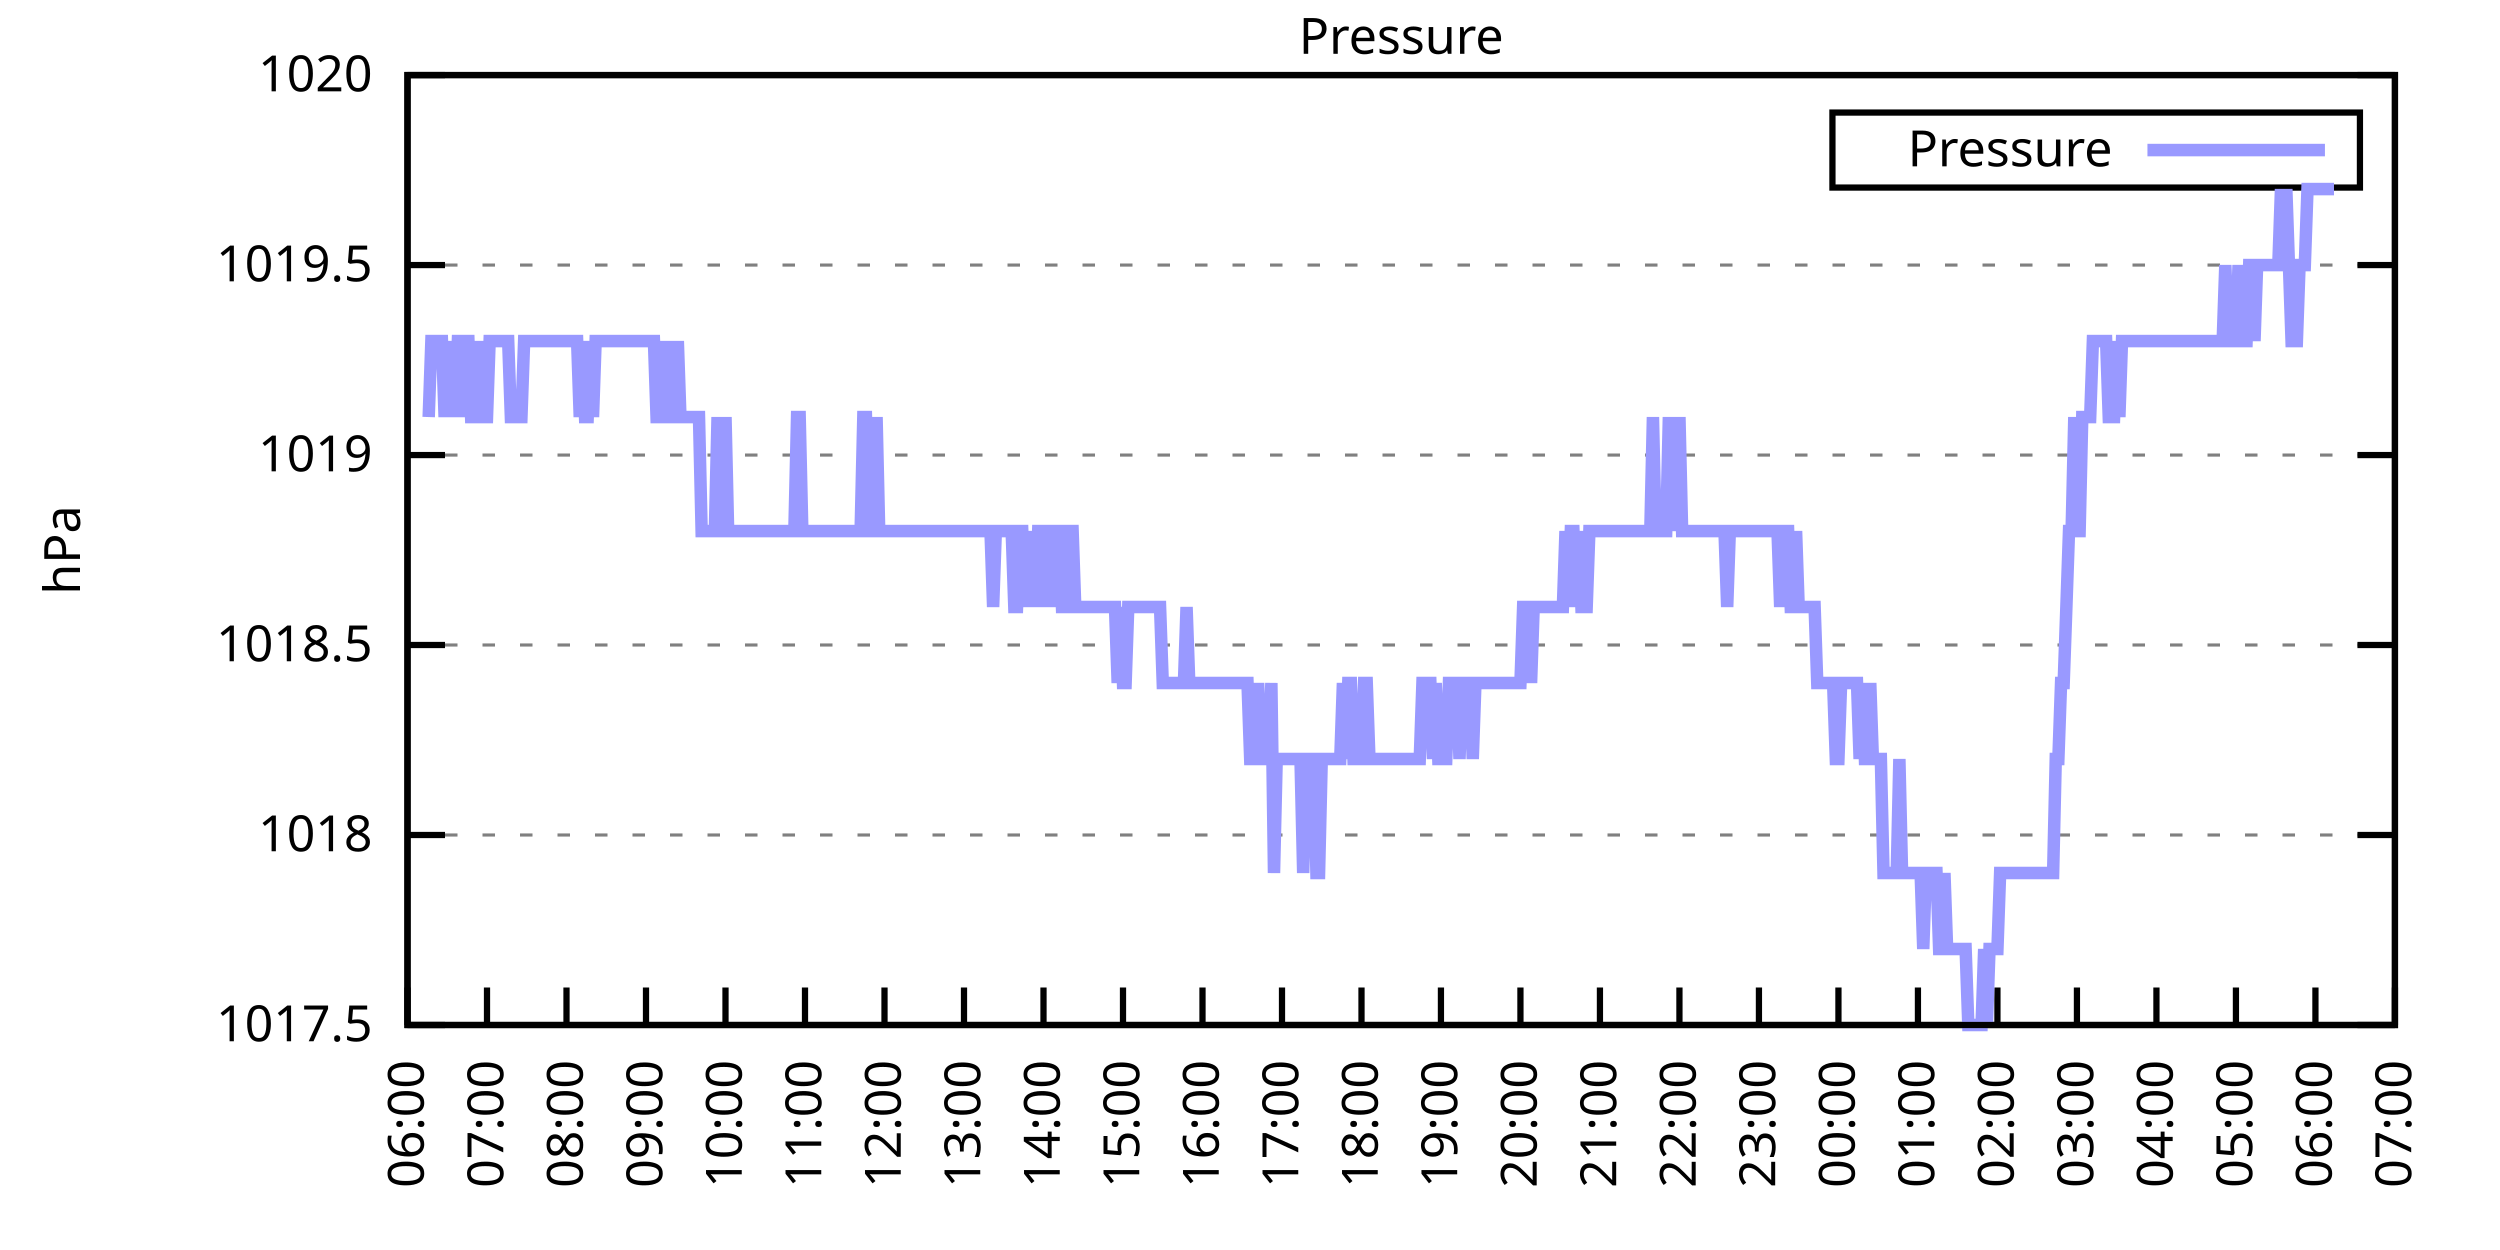
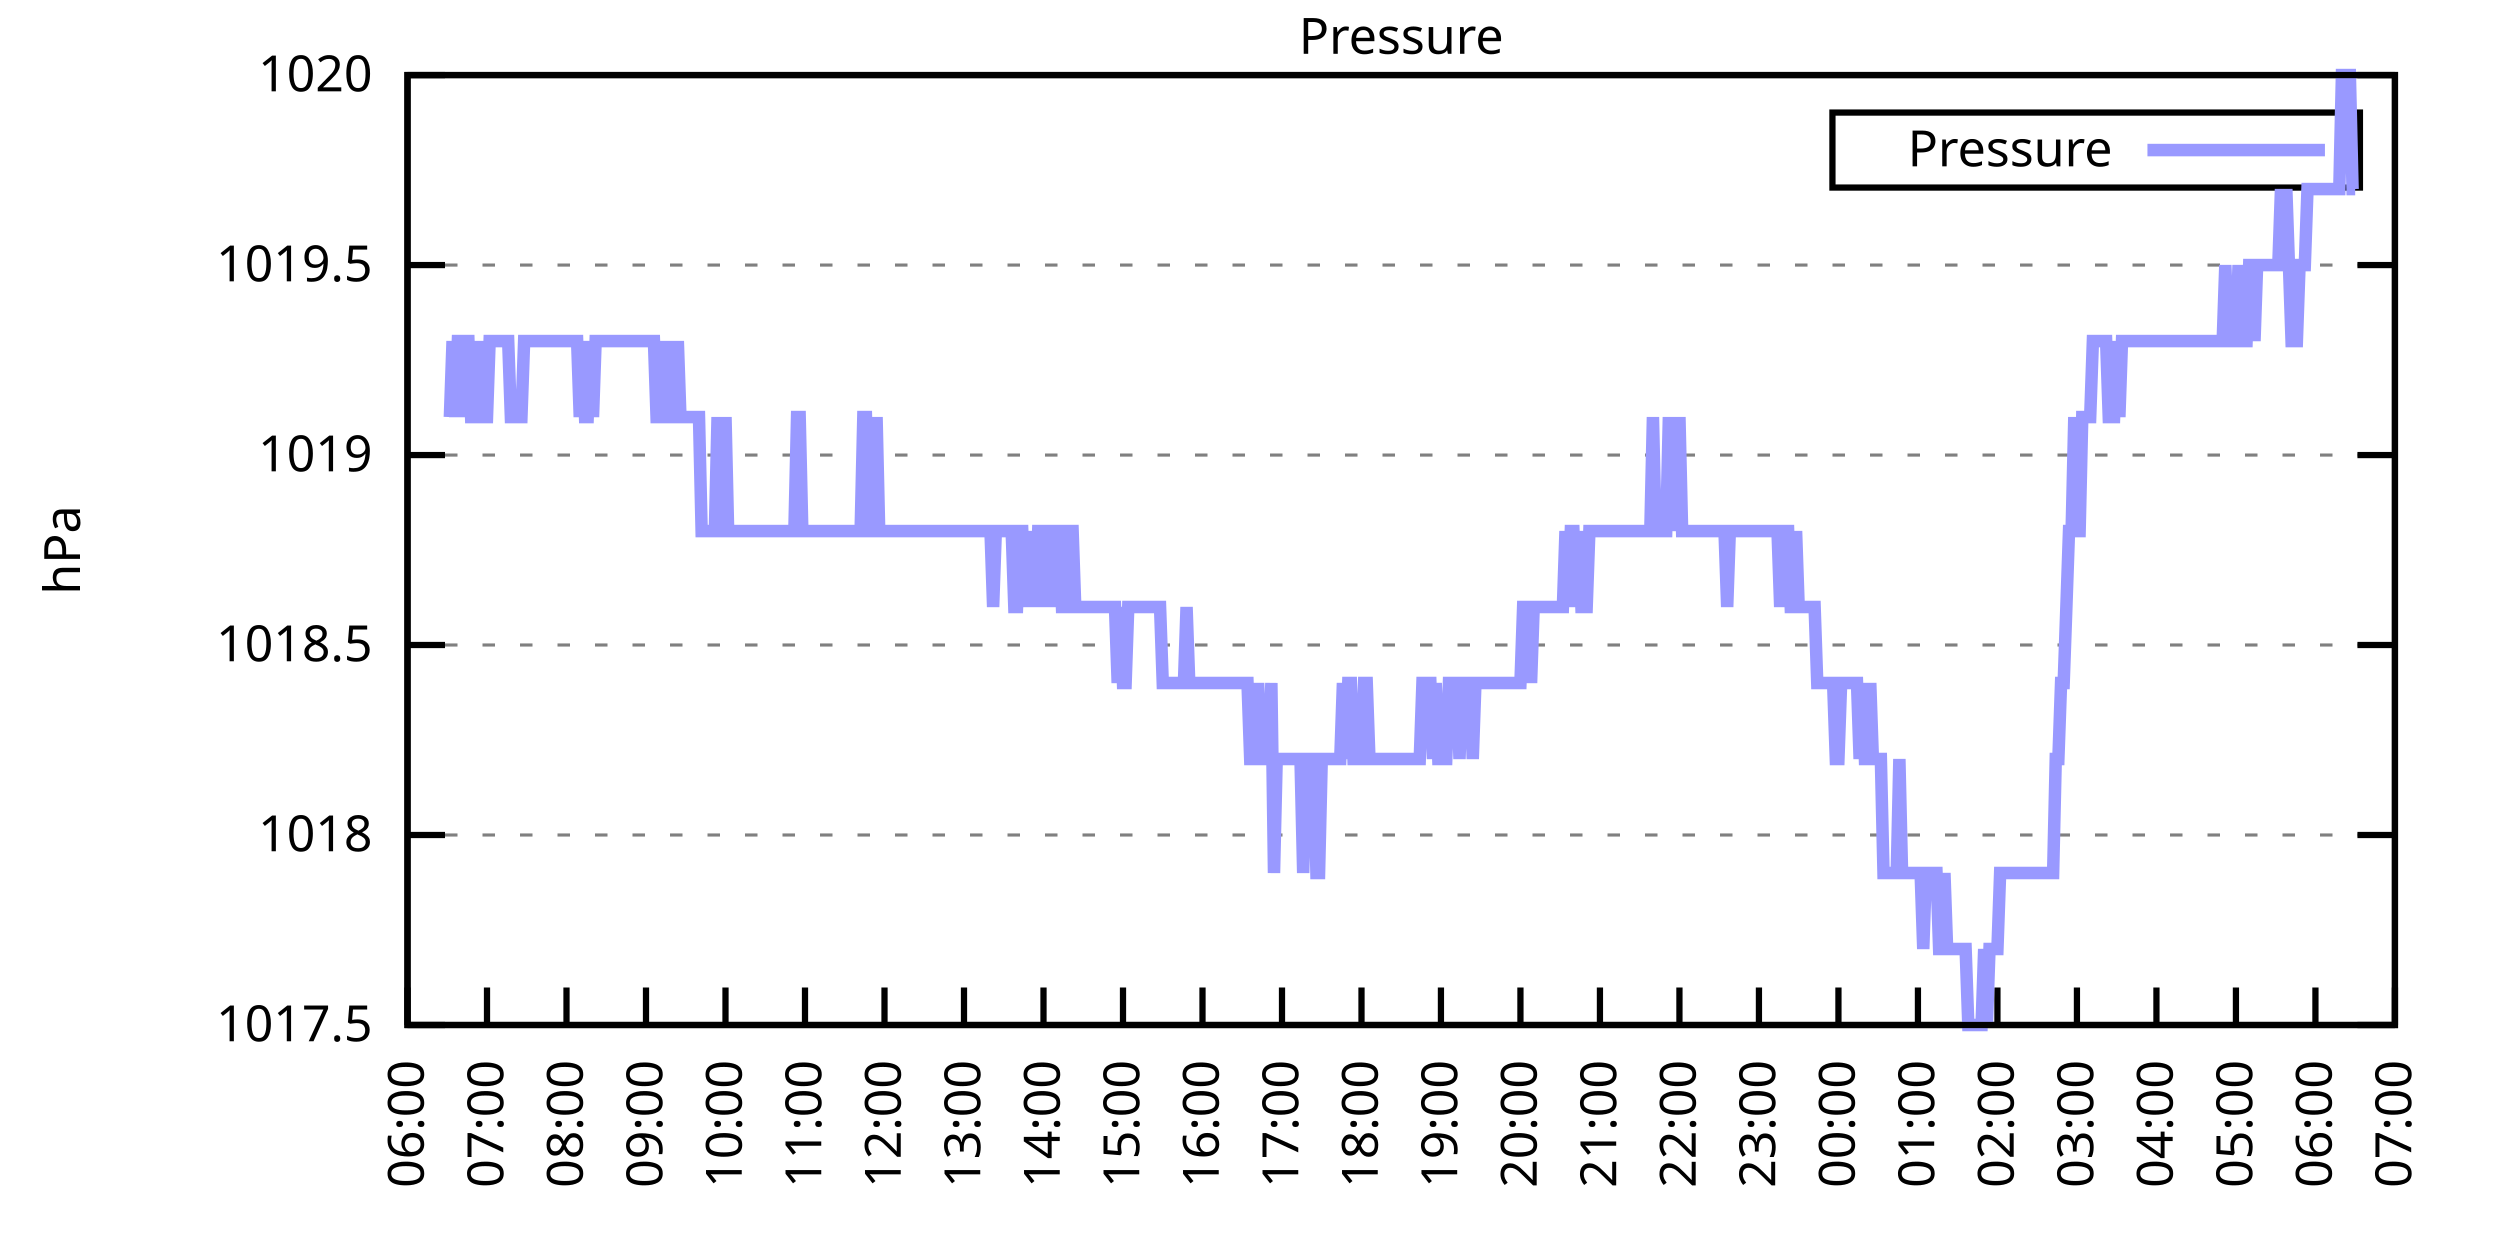
<svg xmlns="http://www.w3.org/2000/svg" xmlns:xlink="http://www.w3.org/1999/xlink" width="400" height="200" viewBox="0 0 400 200">
  <g id="gnuplot_canvas">
    <rect x="0" y="0" width="400" height="200" fill="none" />
    <defs>
      <circle id="gpDot" r="0.5" stroke-width="0.5" stroke="currentColor" />
      <path id="gpPt0" stroke-width="0.333" stroke="currentColor" d="M-1,0 h2 M0,-1 v2" />
      <path id="gpPt1" stroke-width="0.333" stroke="currentColor" d="M-1,-1 L1,1 M1,-1 L-1,1" />
      <path id="gpPt2" stroke-width="0.333" stroke="currentColor" d="M-1,0 L1,0 M0,-1 L0,1 M-1,-1 L1,1 M-1,1 L1,-1" />
      <rect id="gpPt3" stroke-width="0.333" stroke="currentColor" x="-1" y="-1" width="2" height="2" />
      <rect id="gpPt4" stroke-width="0.333" stroke="currentColor" fill="currentColor" x="-1" y="-1" width="2" height="2" />
      <circle id="gpPt5" stroke-width="0.333" stroke="currentColor" cx="0" cy="0" r="1" />
      <use xlink:href="#gpPt5" id="gpPt6" fill="currentColor" stroke="none" />
      <path id="gpPt7" stroke-width="0.333" stroke="currentColor" d="M0,-1.33 L-1.33,0.67 L1.33,0.67 z" />
      <use xlink:href="#gpPt7" id="gpPt8" fill="currentColor" stroke="none" />
      <use xlink:href="#gpPt7" id="gpPt9" stroke="currentColor" transform="rotate(180)" />
      <use xlink:href="#gpPt9" id="gpPt10" fill="currentColor" stroke="none" />
      <use xlink:href="#gpPt3" id="gpPt11" stroke="currentColor" transform="rotate(45)" />
      <use xlink:href="#gpPt11" id="gpPt12" fill="currentColor" stroke="none" />
      <path id="gpPt13" stroke-width="0.333" stroke="currentColor" d="M0,1.330 L1.265,0.411 L0.782,-1.067 L-0.782,-1.076 L-1.265,0.411 z" />
      <use xlink:href="#gpPt13" id="gpPt14" fill="currentColor" stroke="none" />
      <filter id="textbox" filterUnits="objectBoundingBox" x="0" y="0" height="1" width="1">
        <feFlood flood-color="white" flood-opacity="1" result="bgnd" />
        <feComposite in="SourceGraphic" in2="bgnd" operator="atop" />
      </filter>
      <filter id="greybox" filterUnits="objectBoundingBox" x="0" y="0" height="1" width="1">
        <feFlood flood-color="lightgrey" flood-opacity="1" result="grey" />
        <feComposite in="SourceGraphic" in2="grey" operator="atop" />
      </filter>
    </defs>
    <g fill="none" color="white" stroke="currentColor" stroke-width="1.00" stroke-linecap="butt" stroke-linejoin="miter">
</g>
    <g fill="none" color="black" stroke="currentColor" stroke-width="1.00" stroke-linecap="butt" stroke-linejoin="miter">
      <g stroke="none" shape-rendering="crispEdges">
        <polygon fill="rgb(255, 255, 255)" points="65.20,164.00 383.18,164.00 383.18,12.02 65.20,12.02 " />
      </g>
    </g>
    <g fill="none" color="black" stroke="currentColor" stroke-width="1.00" stroke-linecap="butt" stroke-linejoin="miter">
</g>
    <g fill="none" color="black" stroke="black" stroke-width="0.50" stroke-linecap="butt" stroke-linejoin="miter">
</g>
    <g fill="none" color="gray" stroke="currentColor" stroke-width="0.50" stroke-linecap="butt" stroke-linejoin="miter">
      <path stroke="gray" stroke-dasharray="2,4" class="gridline" d="M65.20,164.00 L383.19,164.00  " />
    </g>
    <g fill="none" color="gray" stroke="gray" stroke-width="1.00" stroke-linecap="butt" stroke-linejoin="miter">
</g>
    <g fill="none" color="black" stroke="currentColor" stroke-width="1.00" stroke-linecap="butt" stroke-linejoin="miter">
      <path stroke="black" d="M65.20,164.00 L71.20,164.00 M383.19,164.00 L377.19,164.00  " />
      <g transform="translate(59.60,166.60)" stroke="none" fill="black" font-family="Sans" font-size="8.00" text-anchor="end">
        <text>
          <tspan font-family="Sans"> 1017.5</tspan>
        </text>
      </g>
    </g>
    <g fill="none" color="black" stroke="currentColor" stroke-width="1.00" stroke-linecap="butt" stroke-linejoin="miter">
</g>
    <g fill="none" color="black" stroke="black" stroke-width="0.50" stroke-linecap="butt" stroke-linejoin="miter">
</g>
    <g fill="none" color="gray" stroke="currentColor" stroke-width="0.50" stroke-linecap="butt" stroke-linejoin="miter">
      <path stroke="gray" stroke-dasharray="2,4" class="gridline" d="M65.20,133.60 L383.19,133.60  " />
    </g>
    <g fill="none" color="gray" stroke="gray" stroke-width="1.00" stroke-linecap="butt" stroke-linejoin="miter">
</g>
    <g fill="none" color="black" stroke="currentColor" stroke-width="1.00" stroke-linecap="butt" stroke-linejoin="miter">
      <path stroke="black" d="M65.20,133.60 L71.20,133.60 M383.19,133.60 L377.19,133.60  " />
      <g transform="translate(59.60,136.20)" stroke="none" fill="black" font-family="Sans" font-size="8.00" text-anchor="end">
        <text>
          <tspan font-family="Sans"> 1018</tspan>
        </text>
      </g>
    </g>
    <g fill="none" color="black" stroke="currentColor" stroke-width="1.00" stroke-linecap="butt" stroke-linejoin="miter">
</g>
    <g fill="none" color="black" stroke="black" stroke-width="0.50" stroke-linecap="butt" stroke-linejoin="miter">
</g>
    <g fill="none" color="gray" stroke="currentColor" stroke-width="0.50" stroke-linecap="butt" stroke-linejoin="miter">
      <path stroke="gray" stroke-dasharray="2,4" class="gridline" d="M65.20,103.20 L383.19,103.20  " />
    </g>
    <g fill="none" color="gray" stroke="gray" stroke-width="1.00" stroke-linecap="butt" stroke-linejoin="miter">
</g>
    <g fill="none" color="black" stroke="currentColor" stroke-width="1.00" stroke-linecap="butt" stroke-linejoin="miter">
      <path stroke="black" d="M65.20,103.20 L71.20,103.20 M383.19,103.20 L377.19,103.20  " />
      <g transform="translate(59.60,105.80)" stroke="none" fill="black" font-family="Sans" font-size="8.00" text-anchor="end">
        <text>
          <tspan font-family="Sans"> 1018.5</tspan>
        </text>
      </g>
    </g>
    <g fill="none" color="black" stroke="currentColor" stroke-width="1.00" stroke-linecap="butt" stroke-linejoin="miter">
</g>
    <g fill="none" color="black" stroke="black" stroke-width="0.50" stroke-linecap="butt" stroke-linejoin="miter">
</g>
    <g fill="none" color="gray" stroke="currentColor" stroke-width="0.50" stroke-linecap="butt" stroke-linejoin="miter">
      <path stroke="gray" stroke-dasharray="2,4" class="gridline" d="M65.20,72.81 L383.19,72.81  " />
    </g>
    <g fill="none" color="gray" stroke="gray" stroke-width="1.00" stroke-linecap="butt" stroke-linejoin="miter">
</g>
    <g fill="none" color="black" stroke="currentColor" stroke-width="1.00" stroke-linecap="butt" stroke-linejoin="miter">
      <path stroke="black" d="M65.20,72.81 L71.20,72.81 M383.19,72.81 L377.19,72.81  " />
      <g transform="translate(59.60,75.41)" stroke="none" fill="black" font-family="Sans" font-size="8.00" text-anchor="end">
        <text>
          <tspan font-family="Sans"> 1019</tspan>
        </text>
      </g>
    </g>
    <g fill="none" color="black" stroke="currentColor" stroke-width="1.00" stroke-linecap="butt" stroke-linejoin="miter">
</g>
    <g fill="none" color="black" stroke="black" stroke-width="0.50" stroke-linecap="butt" stroke-linejoin="miter">
</g>
    <g fill="none" color="gray" stroke="currentColor" stroke-width="0.50" stroke-linecap="butt" stroke-linejoin="miter">
      <path stroke="gray" stroke-dasharray="2,4" class="gridline" d="M65.20,42.41 L383.19,42.41  " />
    </g>
    <g fill="none" color="gray" stroke="gray" stroke-width="1.00" stroke-linecap="butt" stroke-linejoin="miter">
</g>
    <g fill="none" color="black" stroke="currentColor" stroke-width="1.00" stroke-linecap="butt" stroke-linejoin="miter">
      <path stroke="black" d="M65.20,42.41 L71.20,42.41 M383.19,42.41 L377.19,42.41  " />
      <g transform="translate(59.60,45.01)" stroke="none" fill="black" font-family="Sans" font-size="8.00" text-anchor="end">
        <text>
          <tspan font-family="Sans"> 1019.5</tspan>
        </text>
      </g>
    </g>
    <g fill="none" color="black" stroke="currentColor" stroke-width="1.00" stroke-linecap="butt" stroke-linejoin="miter">
</g>
    <g fill="none" color="black" stroke="black" stroke-width="0.50" stroke-linecap="butt" stroke-linejoin="miter">
</g>
    <g fill="none" color="gray" stroke="currentColor" stroke-width="0.50" stroke-linecap="butt" stroke-linejoin="miter">
      <path stroke="gray" stroke-dasharray="2,4" class="gridline" d="M65.20,12.01 L383.19,12.01  " />
    </g>
    <g fill="none" color="gray" stroke="gray" stroke-width="1.00" stroke-linecap="butt" stroke-linejoin="miter">
</g>
    <g fill="none" color="black" stroke="currentColor" stroke-width="1.00" stroke-linecap="butt" stroke-linejoin="miter">
      <path stroke="black" d="M65.20,12.01 L71.20,12.01 M383.19,12.01 L377.19,12.01  " />
      <g transform="translate(59.60,14.61)" stroke="none" fill="black" font-family="Sans" font-size="8.00" text-anchor="end">
        <text>
          <tspan font-family="Sans"> 1020</tspan>
        </text>
      </g>
    </g>
    <g fill="none" color="black" stroke="currentColor" stroke-width="1.00" stroke-linecap="butt" stroke-linejoin="miter">
      <path stroke="black" d="M65.20,164.00 L65.20,158.00  " />
      <g transform="translate(67.80,169.60) rotate(270.00)" stroke="none" fill="black" font-family="Sans" font-size="8.00" text-anchor="end">
        <text>
          <tspan font-family="Sans">06:00</tspan>
        </text>
      </g>
    </g>
    <g fill="none" color="black" stroke="currentColor" stroke-width="1.00" stroke-linecap="butt" stroke-linejoin="miter">
      <path stroke="black" d="M77.92,164.00 L77.92,158.00  " />
      <g transform="translate(80.52,169.60) rotate(270.00)" stroke="none" fill="black" font-family="Sans" font-size="8.00" text-anchor="end">
        <text>
          <tspan font-family="Sans">07:00</tspan>
        </text>
      </g>
    </g>
    <g fill="none" color="black" stroke="currentColor" stroke-width="1.00" stroke-linecap="butt" stroke-linejoin="miter">
      <path stroke="black" d="M90.64,164.00 L90.64,158.00  " />
      <g transform="translate(93.24,169.60) rotate(270.00)" stroke="none" fill="black" font-family="Sans" font-size="8.00" text-anchor="end">
        <text>
          <tspan font-family="Sans">08:00</tspan>
        </text>
      </g>
    </g>
    <g fill="none" color="black" stroke="currentColor" stroke-width="1.00" stroke-linecap="butt" stroke-linejoin="miter">
      <path stroke="black" d="M103.36,164.00 L103.36,158.00  " />
      <g transform="translate(105.96,169.60) rotate(270.00)" stroke="none" fill="black" font-family="Sans" font-size="8.00" text-anchor="end">
        <text>
          <tspan font-family="Sans">09:00</tspan>
        </text>
      </g>
    </g>
    <g fill="none" color="black" stroke="currentColor" stroke-width="1.00" stroke-linecap="butt" stroke-linejoin="miter">
      <path stroke="black" d="M116.08,164.00 L116.08,158.00  " />
      <g transform="translate(118.68,169.60) rotate(270.00)" stroke="none" fill="black" font-family="Sans" font-size="8.00" text-anchor="end">
        <text>
          <tspan font-family="Sans">10:00</tspan>
        </text>
      </g>
    </g>
    <g fill="none" color="black" stroke="currentColor" stroke-width="1.00" stroke-linecap="butt" stroke-linejoin="miter">
      <path stroke="black" d="M128.80,164.00 L128.80,158.00  " />
      <g transform="translate(131.40,169.60) rotate(270.00)" stroke="none" fill="black" font-family="Sans" font-size="8.00" text-anchor="end">
        <text>
          <tspan font-family="Sans">11:00</tspan>
        </text>
      </g>
    </g>
    <g fill="none" color="black" stroke="currentColor" stroke-width="1.00" stroke-linecap="butt" stroke-linejoin="miter">
      <path stroke="black" d="M141.52,164.00 L141.52,158.00  " />
      <g transform="translate(144.12,169.60) rotate(270.00)" stroke="none" fill="black" font-family="Sans" font-size="8.00" text-anchor="end">
        <text>
          <tspan font-family="Sans">12:00</tspan>
        </text>
      </g>
    </g>
    <g fill="none" color="black" stroke="currentColor" stroke-width="1.00" stroke-linecap="butt" stroke-linejoin="miter">
      <path stroke="black" d="M154.24,164.00 L154.24,158.00  " />
      <g transform="translate(156.84,169.60) rotate(270.00)" stroke="none" fill="black" font-family="Sans" font-size="8.00" text-anchor="end">
        <text>
          <tspan font-family="Sans">13:00</tspan>
        </text>
      </g>
    </g>
    <g fill="none" color="black" stroke="currentColor" stroke-width="1.00" stroke-linecap="butt" stroke-linejoin="miter">
      <path stroke="black" d="M166.96,164.00 L166.96,158.00  " />
      <g transform="translate(169.56,169.60) rotate(270.00)" stroke="none" fill="black" font-family="Sans" font-size="8.00" text-anchor="end">
        <text>
          <tspan font-family="Sans">14:00</tspan>
        </text>
      </g>
    </g>
    <g fill="none" color="black" stroke="currentColor" stroke-width="1.00" stroke-linecap="butt" stroke-linejoin="miter">
      <path stroke="black" d="M179.68,164.00 L179.68,158.00  " />
      <g transform="translate(182.28,169.60) rotate(270.00)" stroke="none" fill="black" font-family="Sans" font-size="8.00" text-anchor="end">
        <text>
          <tspan font-family="Sans">15:00</tspan>
        </text>
      </g>
    </g>
    <g fill="none" color="black" stroke="currentColor" stroke-width="1.00" stroke-linecap="butt" stroke-linejoin="miter">
      <path stroke="black" d="M192.40,164.00 L192.40,158.00  " />
      <g transform="translate(195.00,169.60) rotate(270.00)" stroke="none" fill="black" font-family="Sans" font-size="8.00" text-anchor="end">
        <text>
          <tspan font-family="Sans">16:00</tspan>
        </text>
      </g>
    </g>
    <g fill="none" color="black" stroke="currentColor" stroke-width="1.00" stroke-linecap="butt" stroke-linejoin="miter">
      <path stroke="black" d="M205.12,164.00 L205.12,158.00  " />
      <g transform="translate(207.72,169.60) rotate(270.00)" stroke="none" fill="black" font-family="Sans" font-size="8.00" text-anchor="end">
        <text>
          <tspan font-family="Sans">17:00</tspan>
        </text>
      </g>
    </g>
    <g fill="none" color="black" stroke="currentColor" stroke-width="1.00" stroke-linecap="butt" stroke-linejoin="miter">
      <path stroke="black" d="M217.84,164.00 L217.84,158.00  " />
      <g transform="translate(220.44,169.60) rotate(270.00)" stroke="none" fill="black" font-family="Sans" font-size="8.00" text-anchor="end">
        <text>
          <tspan font-family="Sans">18:00</tspan>
        </text>
      </g>
    </g>
    <g fill="none" color="black" stroke="currentColor" stroke-width="1.00" stroke-linecap="butt" stroke-linejoin="miter">
      <path stroke="black" d="M230.55,164.00 L230.55,158.00  " />
      <g transform="translate(233.15,169.60) rotate(270.00)" stroke="none" fill="black" font-family="Sans" font-size="8.00" text-anchor="end">
        <text>
          <tspan font-family="Sans">19:00</tspan>
        </text>
      </g>
    </g>
    <g fill="none" color="black" stroke="currentColor" stroke-width="1.00" stroke-linecap="butt" stroke-linejoin="miter">
      <path stroke="black" d="M243.27,164.00 L243.27,158.00  " />
      <g transform="translate(245.87,169.60) rotate(270.00)" stroke="none" fill="black" font-family="Sans" font-size="8.00" text-anchor="end">
        <text>
          <tspan font-family="Sans">20:00</tspan>
        </text>
      </g>
    </g>
    <g fill="none" color="black" stroke="currentColor" stroke-width="1.00" stroke-linecap="butt" stroke-linejoin="miter">
      <path stroke="black" d="M255.99,164.00 L255.99,158.00  " />
      <g transform="translate(258.59,169.60) rotate(270.00)" stroke="none" fill="black" font-family="Sans" font-size="8.00" text-anchor="end">
        <text>
          <tspan font-family="Sans">21:00</tspan>
        </text>
      </g>
    </g>
    <g fill="none" color="black" stroke="currentColor" stroke-width="1.00" stroke-linecap="butt" stroke-linejoin="miter">
      <path stroke="black" d="M268.71,164.00 L268.71,158.00  " />
      <g transform="translate(271.31,169.60) rotate(270.00)" stroke="none" fill="black" font-family="Sans" font-size="8.00" text-anchor="end">
        <text>
          <tspan font-family="Sans">22:00</tspan>
        </text>
      </g>
    </g>
    <g fill="none" color="black" stroke="currentColor" stroke-width="1.00" stroke-linecap="butt" stroke-linejoin="miter">
      <path stroke="black" d="M281.43,164.00 L281.43,158.00  " />
      <g transform="translate(284.03,169.60) rotate(270.00)" stroke="none" fill="black" font-family="Sans" font-size="8.00" text-anchor="end">
        <text>
          <tspan font-family="Sans">23:00</tspan>
        </text>
      </g>
    </g>
    <g fill="none" color="black" stroke="currentColor" stroke-width="1.00" stroke-linecap="butt" stroke-linejoin="miter">
      <path stroke="black" d="M294.15,164.00 L294.15,158.00  " />
      <g transform="translate(296.75,169.60) rotate(270.00)" stroke="none" fill="black" font-family="Sans" font-size="8.00" text-anchor="end">
        <text>
          <tspan font-family="Sans">00:00</tspan>
        </text>
      </g>
    </g>
    <g fill="none" color="black" stroke="currentColor" stroke-width="1.00" stroke-linecap="butt" stroke-linejoin="miter">
      <path stroke="black" d="M306.87,164.00 L306.87,158.00  " />
      <g transform="translate(309.47,169.60) rotate(270.00)" stroke="none" fill="black" font-family="Sans" font-size="8.00" text-anchor="end">
        <text>
          <tspan font-family="Sans">01:00</tspan>
        </text>
      </g>
    </g>
    <g fill="none" color="black" stroke="currentColor" stroke-width="1.00" stroke-linecap="butt" stroke-linejoin="miter">
      <path stroke="black" d="M319.59,164.00 L319.59,158.00  " />
      <g transform="translate(322.19,169.60) rotate(270.00)" stroke="none" fill="black" font-family="Sans" font-size="8.00" text-anchor="end">
        <text>
          <tspan font-family="Sans">02:00</tspan>
        </text>
      </g>
    </g>
    <g fill="none" color="black" stroke="currentColor" stroke-width="1.00" stroke-linecap="butt" stroke-linejoin="miter">
      <path stroke="black" d="M332.31,164.00 L332.31,158.00  " />
      <g transform="translate(334.91,169.60) rotate(270.00)" stroke="none" fill="black" font-family="Sans" font-size="8.00" text-anchor="end">
        <text>
          <tspan font-family="Sans">03:00</tspan>
        </text>
      </g>
    </g>
    <g fill="none" color="black" stroke="currentColor" stroke-width="1.00" stroke-linecap="butt" stroke-linejoin="miter">
      <path stroke="black" d="M345.03,164.00 L345.03,158.00  " />
      <g transform="translate(347.63,169.60) rotate(270.00)" stroke="none" fill="black" font-family="Sans" font-size="8.00" text-anchor="end">
        <text>
          <tspan font-family="Sans">04:00</tspan>
        </text>
      </g>
    </g>
    <g fill="none" color="black" stroke="currentColor" stroke-width="1.00" stroke-linecap="butt" stroke-linejoin="miter">
      <path stroke="black" d="M357.75,164.00 L357.75,158.00  " />
      <g transform="translate(360.35,169.60) rotate(270.00)" stroke="none" fill="black" font-family="Sans" font-size="8.00" text-anchor="end">
        <text>
          <tspan font-family="Sans">05:00</tspan>
        </text>
      </g>
    </g>
    <g fill="none" color="black" stroke="currentColor" stroke-width="1.00" stroke-linecap="butt" stroke-linejoin="miter">
      <path stroke="black" d="M370.47,164.00 L370.47,158.00  " />
      <g transform="translate(373.07,169.60) rotate(270.00)" stroke="none" fill="black" font-family="Sans" font-size="8.00" text-anchor="end">
        <text>
          <tspan font-family="Sans">06:00</tspan>
        </text>
      </g>
    </g>
    <g fill="none" color="black" stroke="currentColor" stroke-width="1.00" stroke-linecap="butt" stroke-linejoin="miter">
      <path stroke="black" d="M383.19,164.00 L383.19,158.00  " />
      <g transform="translate(385.79,169.60) rotate(270.00)" stroke="none" fill="black" font-family="Sans" font-size="8.00" text-anchor="end">
        <text>
          <tspan font-family="Sans">07:00</tspan>
        </text>
      </g>
    </g>
    <g fill="none" color="black" stroke="currentColor" stroke-width="1.00" stroke-linecap="butt" stroke-linejoin="miter">
</g>
    <g fill="none" color="black" stroke="currentColor" stroke-width="1.00" stroke-linecap="butt" stroke-linejoin="miter">
      <path stroke="black" d="M65.20,12.01 L65.20,164.00 L383.19,164.00 L383.19,12.01 L65.20,12.01 Z  " />
    </g>
    <g fill="none" color="black" stroke="currentColor" stroke-width="1.00" stroke-linecap="butt" stroke-linejoin="miter">
</g>
    <g fill="none" color="black" stroke="currentColor" stroke-width="1.00" stroke-linecap="butt" stroke-linejoin="miter">
      <path stroke="black" d="M293.19,30.01 L293.19,18.01 L377.59,18.01 L377.59,30.01 L293.19,30.01 Z  " />
    </g>
    <g id="Pressure_plot_1">
      <g fill="none" color="white" stroke="black" stroke-width="2.00" stroke-linecap="butt" stroke-linejoin="miter">
</g>
      <g fill="none" color="black" stroke="currentColor" stroke-width="2.00" stroke-linecap="butt" stroke-linejoin="miter">
        <g transform="translate(337.99,26.61)" stroke="none" fill="black" font-family="Sans" font-size="8.00" text-anchor="end">
          <text>
            <tspan font-family="Sans">Pressure</tspan>
          </text>
        </g>
      </g>
      <g fill="none" color="black" stroke="currentColor" stroke-width="2.00" stroke-linecap="butt" stroke-linejoin="miter">
-         <path stroke="rgb(153, 153, 255)" d="M343.59,24.01 L371.99,24.01 M68.59,66.73 L69.02,54.57 L69.44,54.57 L69.86,54.57 L70.29,54.57 L70.71,54.57   L71.14,66.73 L71.56,54.57 L71.98,66.73 L72.41,54.57 L72.83,66.73 L73.26,54.57 L73.68,54.57 L74.10,66.73   L74.53,54.57 L74.95,54.57 L75.38,66.73 L75.80,66.73 L76.22,66.73 L76.65,54.57 L77.07,66.73 L77.50,66.73   L77.92,66.73 L78.34,54.57 L78.77,54.57 L79.19,54.57 L79.62,54.57 L80.04,54.57 L80.46,54.57 L80.89,54.57   L81.31,54.57 L81.74,66.73 L82.16,66.73 L82.58,66.73 L83.01,66.73 L83.43,66.73 L83.86,54.57 L84.28,54.57   L84.70,54.57 L85.13,54.57 L85.55,54.57 L85.98,54.57 L86.40,54.57 L86.82,54.57 L87.25,54.57 L87.67,54.57   L88.10,54.57 L88.52,54.57 L88.94,54.57 L89.37,54.57 L89.79,54.57 L90.22,54.57 L90.64,54.57 L91.06,54.57   L91.49,54.57 L91.91,54.57 L92.34,54.57 L92.76,66.73 L93.18,54.57 L93.61,66.73 L94.03,66.73 L94.46,54.57   L94.88,66.73 L95.30,54.57 L95.73,54.57 L96.15,54.57 L96.58,54.57 L97.00,54.57 L97.42,54.57 L97.85,54.57   L98.27,54.57 L98.69,54.57 L99.12,54.57 L99.54,54.57 L99.97,54.57 L100.39,54.57 L100.81,54.57 L101.24,54.57   L101.66,54.57 L102.09,54.57 L102.51,54.57 L102.93,54.57 L103.36,54.57 L103.78,54.57 L104.21,54.57 L104.63,54.57   L105.05,66.73 L105.48,66.73 L105.90,66.73 L106.33,54.57 L106.75,66.73 L107.17,66.73 L107.60,54.57 L108.02,66.73   L108.45,54.57 L108.87,66.73 L109.29,66.73 L109.72,66.73 L110.14,66.73 L110.57,66.73 L110.99,66.73 L111.41,66.73   L111.84,66.73 L112.26,84.97 L112.69,84.97 L113.11,84.97 L113.53,84.97 L113.96,84.97 L114.38,84.97 L114.81,66.73   L115.23,84.97 L115.65,84.97 L116.08,66.73 L116.50,84.97 L116.93,84.97 L117.35,84.97 L117.77,84.97 L118.20,84.97   L118.62,84.97 L119.05,84.97 L119.47,84.97 L119.89,84.97 L120.32,84.97 L120.74,84.97 L121.17,84.97 L121.59,84.97   L122.01,84.97 L122.44,84.97 L122.86,84.97 L123.29,84.97 L123.71,84.97 L124.13,84.97 L124.56,84.97 L124.98,84.97   L125.41,84.97 L125.83,84.97 L126.25,84.97 L126.68,84.97 L127.10,84.97 L127.53,66.73 L127.95,66.73 L128.37,84.97   L128.80,84.97 L129.22,84.97 L129.65,84.97 L130.07,84.97 L130.49,84.97 L130.92,84.97 L131.34,84.97 L131.77,84.97   L132.19,84.97 L132.61,84.97 L133.04,84.97 L133.46,84.97 L133.89,84.97 L134.31,84.97 L134.73,84.97 L135.16,84.97   L135.58,84.97 L136.01,84.97 L136.43,84.97 L136.85,84.97 L137.28,84.97 L137.70,84.97 L138.13,66.73 L138.55,66.73   L138.97,84.97 L139.40,84.97 L139.82,84.97 L140.25,66.73 L140.67,84.97 L141.09,84.97 L141.52,84.97 L141.94,84.97   L142.37,84.97 L142.79,84.97 L143.21,84.97 L143.64,84.97 L144.06,84.97 L144.49,84.97 L144.91,84.97 L145.33,84.97   L145.76,84.97 L146.18,84.97 L146.61,84.97 L147.03,84.97 L147.45,84.97 L147.88,84.97 L148.30,84.97 L148.73,84.97   L149.15,84.97 L149.57,84.97 L150.00,84.97 L150.42,84.97 L150.85,84.97 L151.27,84.97 L151.69,84.97 L152.12,84.97   L152.54,84.97 L152.97,84.97 L153.39,84.97 L153.81,84.97 L154.24,84.97 L154.66,84.97 L155.09,84.97 L155.51,84.97   L155.93,84.97 L156.36,84.97 L156.78,84.97 L157.21,84.97 L157.63,84.97 L158.05,84.97 L158.48,84.97 L158.90,97.12   L159.33,84.97 L159.75,84.97 L160.17,84.97 L160.60,84.97 L161.02,84.97 L161.44,84.97 L161.87,84.97 L162.29,97.12   L162.72,97.12 L163.14,84.97 L163.56,84.97 L163.99,97.12 L164.41,84.97 L164.84,97.12 L165.26,84.97 L165.68,97.12   L166.11,84.97 L166.53,84.97 L166.96,84.97 L167.38,97.12 L167.80,84.97 L168.23,84.97 L168.65,97.12 L169.08,84.97   L169.50,84.97 L169.92,97.12 L170.35,97.12 L170.77,84.97 L171.20,84.97 L171.62,84.97 L172.04,97.12 L172.47,97.12   L172.89,97.12 L173.32,97.12 L173.74,97.12 L174.16,97.12 L174.59,97.12 L175.01,97.12 L175.44,97.12 L175.86,97.12   L176.28,97.12 L176.71,97.12 L177.13,97.12 L177.56,97.12 L177.98,97.12 L178.40,97.12 L178.83,109.28 L179.25,97.12   L179.68,109.28 L180.10,109.28 L180.52,97.12 L180.95,97.12 L181.37,97.12 L181.80,97.12 L182.22,97.12 L182.64,97.12   L183.07,97.12 L183.49,97.12 L183.92,97.12 L184.34,97.12 L184.76,97.12 L185.19,97.12 L185.61,97.12 L186.04,109.28   L186.46,109.28 L186.88,109.28 L187.31,109.28 L187.73,109.28 L188.16,109.28 L188.58,109.28 L189.00,109.28 L189.43,109.28   L189.85,97.12 L190.28,109.28 L190.70,109.28 L191.12,109.28 L191.55,109.28 L191.97,109.28 L192.40,109.28 L192.82,109.28   L193.24,109.28 L193.67,109.28 L194.09,109.28 L194.52,109.28 L194.94,109.28 L195.36,109.28 L195.79,109.28 L196.21,109.28   L196.64,109.28 L197.06,109.28 L197.48,109.28 L197.91,109.28 L198.33,109.28 L198.76,109.28 L199.18,109.28 L199.60,109.28   L200.03,121.44 L200.45,121.44 L200.88,121.44 L201.30,109.28 L201.72,121.44 L202.15,121.44 L202.57,121.44 L203.00,121.44   L203.42,109.28 L203.84,139.68 L204.27,121.44 L204.69,121.44 L205.12,121.44 L205.54,121.44 L205.96,121.44 L206.39,121.44   L206.81,121.44 L207.24,121.44 L207.66,121.44 L208.08,121.44 L208.51,139.68 L208.93,121.44 L209.36,121.44 L209.78,121.44   L210.20,121.44 L210.63,139.68 L211.05,139.68 L211.48,121.44 L211.90,121.44 L212.32,121.44 L212.75,121.44 L213.17,121.44   L213.60,121.44 L214.02,121.44 L214.44,121.44 L214.87,109.28 L215.29,121.44 L215.72,109.28 L216.14,109.28 L216.56,121.44   L216.99,121.44 L217.41,121.44 L217.84,121.44 L218.26,109.28 L218.68,109.28 L219.11,121.44 L219.53,121.44 L219.96,121.44   L220.38,121.44 L220.80,121.44 L221.23,121.44 L221.65,121.44 L222.08,121.44 L222.50,121.44 L222.92,121.44 L223.35,121.44   L223.77,121.44 L224.20,121.44 L224.62,121.44 L225.04,121.44 L225.47,121.44 L225.89,121.44 L226.31,121.44 L226.74,121.44   L227.16,121.44 L227.59,109.28 L228.01,109.28 L228.43,109.28 L228.86,109.28 L229.28,121.44 L229.71,109.28 L230.13,121.44   L230.55,121.44 L230.98,121.44 L231.40,121.44 L231.83,109.28 L232.25,109.28 L232.67,109.28 L233.10,109.28 L233.52,121.44   L233.95,109.28 L234.37,109.28 L234.79,109.28 L235.22,109.28 L235.64,121.44 L236.07,109.28 L236.49,109.28 L236.91,109.28   L237.34,109.28 L237.76,109.28 L238.19,109.28 L238.61,109.28 L239.03,109.28 L239.46,109.28 L239.88,109.28 L240.31,109.28   L240.73,109.28 L241.15,109.28 L241.58,109.28 L242.00,109.28 L242.43,109.28 L242.85,109.28 L243.27,109.28 L243.70,97.12   L244.12,97.12 L244.55,97.12 L244.97,109.28 L245.39,97.12 L245.82,97.12 L246.24,97.12 L246.67,97.12 L247.09,97.12   L247.51,97.12 L247.94,97.12 L248.36,97.12 L248.79,97.12 L249.21,97.12 L249.63,97.12 L250.06,97.12 L250.48,84.97   L250.91,97.12 L251.33,84.97 L251.75,84.97 L252.18,97.12 L252.60,84.97 L253.03,97.12 L253.45,97.12 L253.87,97.12   L254.30,84.97 L254.72,84.97 L255.15,84.97 L255.57,84.97 L255.99,84.97 L256.42,84.97 L256.84,84.97 L257.27,84.97   L257.69,84.97 L258.11,84.97 L258.54,84.97 L258.96,84.97 L259.39,84.97 L259.81,84.97 L260.23,84.97 L260.66,84.97   L261.08,84.97 L261.51,84.97 L261.93,84.97 L262.35,84.97 L262.78,84.97 L263.20,84.97 L263.63,84.97 L264.05,84.97   L264.47,66.73 L264.90,84.97 L265.32,84.97 L265.75,84.97 L266.17,84.97 L266.59,84.97 L267.02,66.73 L267.44,84.97   L267.87,66.73 L268.29,84.97 L268.71,66.73 L269.14,84.97 L269.56,84.97 L269.99,84.97 L270.41,84.97 L270.83,84.97   L271.26,84.97 L271.68,84.97 L272.11,84.97 L272.53,84.97 L272.95,84.97 L273.38,84.97 L273.80,84.97 L274.23,84.97   L274.65,84.97 L275.07,84.97 L275.50,84.97 L275.92,84.97 L276.35,97.12 L276.77,84.97 L277.19,84.97 L277.62,84.97   L278.04,84.97 L278.47,84.97 L278.89,84.97 L279.31,84.97 L279.74,84.97 L280.16,84.97 L280.59,84.97 L281.01,84.97   L281.43,84.97 L281.86,84.97 L282.28,84.97 L282.71,84.97 L283.13,84.97 L283.55,84.97 L283.98,84.97 L284.40,84.97   L284.83,97.12 L285.25,84.97 L285.67,84.97 L286.10,84.97 L286.52,97.12 L286.95,97.12 L287.37,84.97 L287.79,97.12   L288.22,97.12 L288.64,97.12 L289.06,97.12 L289.49,97.12 L289.91,97.12 L290.34,97.12 L290.76,109.28 L291.18,109.28   L291.61,109.28 L292.03,109.28 L292.46,109.28 L292.88,109.28 L293.30,109.28 L293.73,121.44 L294.15,121.44 L294.58,109.28   L295.00,109.28 L295.42,109.28 L295.85,109.28 L296.27,109.28 L296.70,109.28 L297.12,109.28 L297.54,121.44 L297.97,109.28   L298.39,121.44 L298.82,121.44 L299.24,109.28 L299.66,121.44 L300.09,121.44 L300.51,121.44 L300.94,121.44 L301.36,139.68   L301.78,139.68 L302.21,139.68 L302.63,139.68 L303.06,139.68 L303.48,139.68 L303.90,121.44 L304.33,139.68 L304.75,139.68   L305.18,139.68 L305.60,139.68 L306.02,139.68 L306.45,139.68 L306.87,139.68 L307.30,139.68 L307.72,151.84 L308.14,139.68   L308.57,139.68 L308.99,139.68 L309.42,139.68 L309.84,139.68 L310.26,151.84 L310.69,151.84 L311.11,139.68 L311.54,151.84   L311.96,151.84 L312.38,151.84 L312.81,151.84 L313.23,151.84 L313.66,151.84 L314.08,151.84 L314.50,151.84 L314.93,164.00   L315.35,164.00 L315.78,164.00 L316.20,164.00 L316.62,164.00 L317.05,164.00 L317.47,151.84 L317.90,164.00 L318.32,151.84   L318.74,151.84 L319.17,151.84 L319.59,151.84 L320.02,139.68 L320.44,139.68 L320.86,139.68 L321.29,139.68 L321.71,139.68   L322.14,139.68 L322.56,139.68 L322.98,139.68 L323.41,139.68 L323.83,139.68 L324.26,139.68 L324.68,139.68 L325.10,139.68   L325.53,139.68 L325.95,139.68 L326.38,139.68 L326.80,139.68 L327.22,139.68 L327.65,139.68 L328.07,139.68 L328.50,139.68   L328.92,121.44 L329.34,121.44 L329.77,109.28 L330.19,109.28 L330.62,97.12 L331.04,84.97 L331.46,84.97 L331.89,66.73   L332.31,84.97 L332.74,84.97 L333.16,66.73 L333.58,66.73 L334.01,66.73 L334.43,66.73 L334.86,54.57 L335.28,54.57   L335.70,54.57 L336.13,54.57 L336.55,54.57 L336.98,54.57 L337.40,66.73 L337.82,66.73 L338.25,66.73 L338.67,54.57   L339.10,66.73 L339.52,54.57 L339.94,54.57 L340.37,54.57 L340.79,54.57 L341.22,54.57 L341.64,54.57 L342.06,54.57   L342.49,54.57 L342.91,54.57 L343.34,54.57 L343.76,54.57 L344.18,54.57 L344.61,54.57 L345.03,54.57 L345.46,54.57   L345.88,54.57 L346.30,54.57 L346.73,54.57 L347.15,54.57 L347.58,54.57 L348.00,54.57 L348.42,54.57 L348.85,54.57   L349.27,54.57 L349.70,54.57 L350.12,54.57 L350.54,54.57 L350.97,54.57 L351.39,54.57 L351.81,54.57 L352.24,54.57   L352.66,54.57 L353.09,54.57 L353.51,54.57 L353.93,54.57 L354.36,54.57 L354.78,54.57 L355.21,54.57 L355.63,54.57   L356.05,42.41 L356.48,54.57 L356.90,54.57 L357.33,54.57 L357.75,54.57 L358.17,42.41 L358.60,54.57 L359.02,54.57   L359.45,54.57 L359.87,42.41 L360.29,42.41 L360.72,54.57 L361.14,42.41 L361.57,42.41 L361.99,42.41 L362.41,42.41   L362.84,42.41 L363.26,42.41 L363.69,42.41 L364.11,42.41 L364.53,42.41 L364.96,30.25 L365.38,42.41 L365.81,30.25   L366.23,42.41 L366.65,54.57 L367.08,54.57 L367.50,54.57 L367.93,42.41 L368.35,42.41 L368.77,42.41 L369.20,30.25   L369.62,30.25 L370.05,30.25 L370.47,30.25 L370.89,30.25 L371.32,30.25 L371.74,30.25 L372.17,30.25 L372.59,30.25   L373.01,30.25 L373.44,30.25  " />
+         <path stroke="rgb(153, 153, 255)" d="M343.59,24.01 L371.99,24.01 M71.98,66.73 L72.41,54.57 L72.83,66.73 L73.26,54.57 L73.68,54.57 L74.10,66.73   L74.53,54.57 L74.95,54.57 L75.38,66.73 L75.80,66.73 L76.22,66.73 L76.65,54.57 L77.07,66.73 L77.50,66.73   L77.92,66.73 L78.34,54.57 L78.77,54.57 L79.19,54.57 L79.62,54.57 L80.04,54.57 L80.46,54.57 L80.89,54.57   L81.31,54.57 L81.74,66.73 L82.16,66.73 L82.58,66.73 L83.01,66.73 L83.43,66.73 L83.86,54.57 L84.28,54.57   L84.70,54.57 L85.13,54.57 L85.55,54.57 L85.98,54.57 L86.40,54.57 L86.82,54.57 L87.25,54.57 L87.67,54.57   L88.10,54.57 L88.52,54.57 L88.94,54.57 L89.37,54.57 L89.79,54.57 L90.22,54.57 L90.64,54.57 L91.06,54.57   L91.49,54.57 L91.91,54.57 L92.34,54.57 L92.76,66.73 L93.18,54.57 L93.61,66.73 L94.03,66.73 L94.46,54.57   L94.88,66.73 L95.30,54.57 L95.73,54.57 L96.15,54.57 L96.58,54.57 L97.00,54.57 L97.42,54.57 L97.85,54.57   L98.27,54.57 L98.69,54.57 L99.12,54.57 L99.54,54.57 L99.97,54.57 L100.39,54.57 L100.81,54.57 L101.24,54.57   L101.66,54.57 L102.09,54.57 L102.51,54.57 L102.93,54.57 L103.36,54.57 L103.78,54.57 L104.21,54.57 L104.63,54.57   L105.05,66.73 L105.48,66.73 L105.90,66.73 L106.33,54.57 L106.75,66.73 L107.17,66.73 L107.60,54.57 L108.02,66.73   L108.45,54.57 L108.87,66.73 L109.29,66.73 L109.72,66.73 L110.14,66.73 L110.57,66.73 L110.99,66.73 L111.41,66.73   L111.84,66.73 L112.26,84.97 L112.69,84.97 L113.11,84.97 L113.53,84.97 L113.96,84.97 L114.38,84.97 L114.81,66.73   L115.23,84.97 L115.65,84.97 L116.08,66.73 L116.50,84.97 L116.93,84.97 L117.35,84.97 L117.77,84.97 L118.20,84.97   L118.62,84.97 L119.05,84.97 L119.47,84.97 L119.89,84.97 L120.32,84.97 L120.74,84.97 L121.17,84.97 L121.59,84.97   L122.01,84.97 L122.44,84.97 L122.86,84.97 L123.29,84.97 L123.71,84.97 L124.13,84.97 L124.56,84.97 L124.98,84.97   L125.41,84.97 L125.83,84.97 L126.25,84.97 L126.68,84.97 L127.10,84.97 L127.53,66.73 L127.95,66.73 L128.37,84.97   L128.80,84.97 L129.22,84.97 L129.65,84.97 L130.07,84.97 L130.49,84.97 L130.92,84.97 L131.34,84.97 L131.77,84.97   L132.19,84.97 L132.61,84.97 L133.04,84.97 L133.46,84.97 L133.89,84.97 L134.31,84.97 L134.73,84.97 L135.16,84.97   L135.58,84.97 L136.01,84.97 L136.43,84.97 L136.85,84.97 L137.28,84.97 L137.70,84.97 L138.13,66.73 L138.55,66.73   L138.97,84.97 L139.40,84.97 L139.82,84.97 L140.25,66.73 L140.67,84.97 L141.09,84.97 L141.52,84.97 L141.94,84.97   L142.37,84.97 L142.79,84.97 L143.21,84.97 L143.64,84.97 L144.06,84.97 L144.49,84.97 L144.91,84.97 L145.33,84.97   L145.76,84.97 L146.18,84.97 L146.61,84.97 L147.03,84.97 L147.45,84.97 L147.88,84.97 L148.30,84.97 L148.73,84.97   L149.15,84.97 L149.57,84.97 L150.00,84.97 L150.42,84.97 L150.85,84.97 L151.27,84.97 L151.69,84.97 L152.12,84.97   L152.54,84.97 L152.97,84.97 L153.39,84.97 L153.81,84.97 L154.24,84.97 L154.66,84.97 L155.09,84.97 L155.51,84.97   L155.93,84.97 L156.36,84.97 L156.78,84.97 L157.21,84.97 L157.63,84.97 L158.05,84.97 L158.48,84.97 L158.90,97.12   L159.33,84.97 L159.75,84.97 L160.17,84.97 L160.60,84.97 L161.02,84.97 L161.44,84.97 L161.87,84.97 L162.29,97.12   L162.72,97.12 L163.14,84.97 L163.56,84.97 L163.99,97.12 L164.41,84.97 L164.84,97.12 L165.26,84.97 L165.68,97.12   L166.11,84.97 L166.53,84.97 L166.96,84.97 L167.38,97.12 L167.80,84.97 L168.23,84.97 L168.65,97.12 L169.08,84.97   L169.50,84.97 L169.92,97.12 L170.35,97.12 L170.77,84.97 L171.20,84.97 L171.62,84.97 L172.04,97.12 L172.47,97.12   L172.89,97.12 L173.32,97.12 L173.74,97.12 L174.16,97.12 L174.59,97.12 L175.01,97.12 L175.44,97.12 L175.86,97.12   L176.28,97.12 L176.71,97.12 L177.13,97.12 L177.56,97.12 L177.98,97.12 L178.40,97.12 L178.83,109.28 L179.25,97.12   L179.68,109.28 L180.10,109.28 L180.52,97.12 L180.95,97.12 L181.37,97.12 L181.80,97.12 L182.22,97.12 L182.64,97.12   L183.07,97.12 L183.49,97.12 L183.92,97.12 L184.34,97.12 L184.76,97.12 L185.19,97.12 L185.61,97.12 L186.04,109.28   L186.46,109.28 L186.88,109.28 L187.31,109.28 L187.73,109.28 L188.16,109.28 L188.58,109.28 L189.00,109.28 L189.43,109.28   L189.85,97.12 L190.28,109.28 L190.70,109.28 L191.12,109.28 L191.55,109.28 L191.97,109.28 L192.40,109.28 L192.82,109.28   L193.24,109.28 L193.67,109.28 L194.09,109.28 L194.52,109.28 L194.94,109.28 L195.36,109.28 L195.79,109.28 L196.21,109.28   L196.64,109.28 L197.06,109.28 L197.48,109.28 L197.91,109.28 L198.33,109.28 L198.76,109.28 L199.18,109.28 L199.60,109.28   L200.03,121.44 L200.45,121.44 L200.88,121.44 L201.30,109.28 L201.72,121.44 L202.15,121.44 L202.57,121.44 L203.00,121.44   L203.42,109.28 L203.84,139.68 L204.27,121.44 L204.69,121.44 L205.12,121.44 L205.54,121.44 L205.96,121.44 L206.39,121.44   L206.81,121.44 L207.24,121.44 L207.66,121.44 L208.08,121.44 L208.51,139.68 L208.93,121.44 L209.36,121.44 L209.78,121.44   L210.20,121.44 L210.63,139.68 L211.05,139.68 L211.48,121.44 L211.90,121.44 L212.32,121.44 L212.75,121.44 L213.17,121.44   L213.60,121.44 L214.02,121.44 L214.44,121.44 L214.87,109.28 L215.29,121.44 L215.72,109.28 L216.14,109.28 L216.56,121.44   L216.99,121.44 L217.41,121.44 L217.84,121.44 L218.26,109.28 L218.68,109.28 L219.11,121.44 L219.53,121.44 L219.96,121.44   L220.38,121.44 L220.80,121.44 L221.23,121.44 L221.65,121.44 L222.08,121.44 L222.50,121.44 L222.92,121.44 L223.35,121.44   L223.77,121.44 L224.20,121.44 L224.62,121.44 L225.04,121.44 L225.47,121.44 L225.89,121.44 L226.31,121.44 L226.74,121.44   L227.16,121.44 L227.59,109.28 L228.01,109.28 L228.43,109.28 L228.86,109.28 L229.28,121.44 L229.71,109.28 L230.13,121.44   L230.55,121.44 L230.98,121.44 L231.40,121.44 L231.83,109.28 L232.25,109.28 L232.67,109.28 L233.10,109.28 L233.52,121.44   L233.95,109.28 L234.37,109.28 L234.79,109.28 L235.22,109.28 L235.64,121.44 L236.07,109.28 L236.49,109.28 L236.91,109.28   L237.34,109.28 L237.76,109.28 L238.19,109.28 L238.61,109.28 L239.03,109.28 L239.46,109.28 L239.88,109.28 L240.31,109.28   L240.73,109.28 L241.15,109.28 L241.58,109.28 L242.00,109.28 L242.43,109.28 L242.85,109.28 L243.27,109.28 L243.70,97.12   L244.12,97.12 L244.55,97.12 L244.97,109.28 L245.39,97.12 L245.82,97.12 L246.24,97.12 L246.67,97.12 L247.09,97.12   L247.51,97.12 L247.94,97.12 L248.36,97.12 L248.79,97.12 L249.21,97.12 L249.63,97.12 L250.06,97.12 L250.48,84.97   L250.91,97.12 L251.33,84.97 L251.75,84.97 L252.18,97.12 L252.60,84.97 L253.03,97.12 L253.45,97.12 L253.87,97.12   L254.30,84.97 L254.72,84.97 L255.15,84.97 L255.57,84.97 L255.99,84.97 L256.42,84.97 L256.84,84.97 L257.27,84.97   L257.69,84.97 L258.11,84.97 L258.54,84.97 L258.96,84.97 L259.39,84.97 L259.81,84.97 L260.23,84.97 L260.66,84.97   L261.08,84.97 L261.51,84.97 L261.93,84.97 L262.35,84.97 L262.78,84.97 L263.20,84.97 L263.63,84.97 L264.05,84.97   L264.47,66.73 L264.90,84.97 L265.32,84.97 L265.75,84.97 L266.17,84.97 L266.59,84.97 L267.02,66.73 L267.44,84.97   L267.87,66.73 L268.29,84.97 L268.71,66.73 L269.14,84.97 L269.56,84.97 L269.99,84.97 L270.41,84.97 L270.83,84.97   L271.26,84.97 L271.68,84.97 L272.11,84.97 L272.53,84.97 L272.95,84.97 L273.38,84.97 L273.80,84.97 L274.23,84.97   L274.65,84.97 L275.07,84.97 L275.50,84.97 L275.92,84.97 L276.35,97.12 L276.77,84.97 L277.19,84.97 L277.62,84.97   L278.04,84.97 L278.47,84.97 L278.89,84.97 L279.31,84.97 L279.74,84.97 L280.16,84.97 L280.59,84.97 L281.01,84.97   L281.43,84.97 L281.86,84.97 L282.28,84.97 L282.71,84.97 L283.13,84.97 L283.55,84.97 L283.98,84.97 L284.40,84.97   L284.83,97.12 L285.25,84.97 L285.67,84.97 L286.10,84.97 L286.52,97.12 L286.95,97.12 L287.37,84.97 L287.79,97.12   L288.22,97.12 L288.64,97.12 L289.06,97.12 L289.49,97.12 L289.91,97.12 L290.34,97.12 L290.76,109.28 L291.18,109.28   L291.61,109.28 L292.03,109.28 L292.46,109.28 L292.88,109.28 L293.30,109.28 L293.73,121.44 L294.15,121.44 L294.58,109.28   L295.00,109.28 L295.42,109.28 L295.85,109.28 L296.27,109.28 L296.70,109.28 L297.12,109.28 L297.54,121.44 L297.97,109.28   L298.39,121.44 L298.82,121.44 L299.24,109.28 L299.66,121.44 L300.09,121.44 L300.51,121.44 L300.94,121.44 L301.36,139.68   L301.78,139.68 L302.21,139.68 L302.63,139.68 L303.06,139.68 L303.48,139.68 L303.90,121.44 L304.33,139.68 L304.75,139.68   L305.18,139.68 L305.60,139.68 L306.02,139.68 L306.45,139.68 L306.87,139.68 L307.30,139.68 L307.72,151.84 L308.14,139.68   L308.57,139.68 L308.99,139.68 L309.42,139.68 L309.84,139.68 L310.26,151.84 L310.69,151.84 L311.11,139.68 L311.54,151.84   L311.96,151.84 L312.38,151.84 L312.81,151.84 L313.23,151.84 L313.66,151.84 L314.08,151.84 L314.50,151.84 L314.93,164.00   L315.35,164.00 L315.78,164.00 L316.20,164.00 L316.62,164.00 L317.05,164.00 L317.47,151.84 L317.90,164.00 L318.32,151.84   L318.74,151.84 L319.17,151.84 L319.59,151.84 L320.02,139.68 L320.44,139.68 L320.86,139.68 L321.29,139.68 L321.71,139.68   L322.14,139.68 L322.56,139.68 L322.98,139.68 L323.41,139.68 L323.83,139.68 L324.26,139.68 L324.68,139.68 L325.10,139.68   L325.53,139.68 L325.95,139.68 L326.38,139.68 L326.80,139.68 L327.22,139.68 L327.65,139.68 L328.07,139.68 L328.50,139.68   L328.92,121.44 L329.34,121.44 L329.77,109.28 L330.19,109.28 L330.62,97.12 L331.04,84.97 L331.46,84.97 L331.89,66.73   L332.31,84.97 L332.74,84.97 L333.16,66.73 L333.58,66.73 L334.01,66.73 L334.43,66.73 L334.86,54.57 L335.28,54.57   L335.70,54.57 L336.13,54.57 L336.55,54.57 L336.98,54.57 L337.40,66.73 L337.82,66.73 L338.25,66.73 L338.67,54.57   L339.10,66.73 L339.52,54.57 L339.94,54.57 L340.37,54.57 L340.79,54.57 L341.22,54.57 L341.64,54.57 L342.06,54.57   L342.49,54.57 L342.91,54.57 L343.34,54.57 L343.76,54.57 L344.18,54.57 L344.61,54.57 L345.03,54.57 L345.46,54.57   L345.88,54.57 L346.30,54.57 L346.73,54.57 L347.15,54.57 L347.58,54.57 L348.00,54.57 L348.42,54.57 L348.85,54.57   L349.27,54.57 L349.70,54.57 L350.12,54.57 L350.54,54.57 L350.97,54.57 L351.39,54.57 L351.81,54.57 L352.24,54.57   L352.66,54.57 L353.09,54.57 L353.51,54.57 L353.93,54.57 L354.36,54.57 L354.78,54.57 L355.21,54.57 L355.63,54.57   L356.05,42.41 L356.48,54.57 L356.90,54.57 L357.33,54.57 L357.75,54.57 L358.17,42.41 L358.60,54.57 L359.02,54.57   L359.45,54.57 L359.87,42.41 L360.29,42.41 L360.72,54.57 L361.14,42.41 L361.57,42.41 L361.99,42.41 L362.41,42.41   L362.84,42.41 L363.26,42.41 L363.69,42.41 L364.11,42.41 L364.53,42.41 L364.96,30.25 L365.38,42.41 L365.81,30.25   L366.23,42.41 L366.65,54.57 L367.08,54.57 L367.50,54.57 L367.93,42.41 L368.35,42.41 L368.77,42.41 L369.20,30.25   L369.62,30.25 L370.05,30.25 L370.47,30.25 L370.89,30.25 L371.32,30.25 L371.74,30.25 L372.17,30.25 L372.59,30.25   L373.01,30.25 L373.44,30.25 L373.86,30.25 L374.29,30.25 L374.71,12.01 L375.13,12.01 L375.56,12.01 L375.98,12.01   L376.41,30.25 L376.83,30.25  " />
      </g>
    </g>
    <g fill="none" color="black" stroke="currentColor" stroke-width="2.00" stroke-linecap="butt" stroke-linejoin="miter">
</g>
    <g fill="none" color="black" stroke="black" stroke-width="1.00" stroke-linecap="butt" stroke-linejoin="miter">
</g>
    <g fill="none" color="black" stroke="currentColor" stroke-width="1.00" stroke-linecap="butt" stroke-linejoin="miter">
      <path stroke="black" d="M65.20,12.01 L65.20,164.00 L383.19,164.00 L383.19,12.01 L65.20,12.01 Z  " />
      <g transform="translate(12.80,88.01) rotate(270.00)" stroke="none" fill="black" font-family="Sans" font-size="8.00" text-anchor="middle">
        <text>
          <tspan font-family="Sans">hPa</tspan>
        </text>
      </g>
    </g>
    <g fill="none" color="black" stroke="currentColor" stroke-width="1.00" stroke-linecap="butt" stroke-linejoin="miter">
</g>
    <g fill="none" color="black" stroke="currentColor" stroke-width="1.00" stroke-linecap="butt" stroke-linejoin="miter">
      <g transform="translate(224.19,8.61)" stroke="none" fill="black" font-family="Sans" font-size="8.00" text-anchor="middle">
        <text>
          <tspan font-family="Sans">Pressure</tspan>
        </text>
      </g>
    </g>
    <g fill="none" color="black" stroke="currentColor" stroke-width="1.00" stroke-linecap="butt" stroke-linejoin="miter">
</g>
  </g>
</svg>
